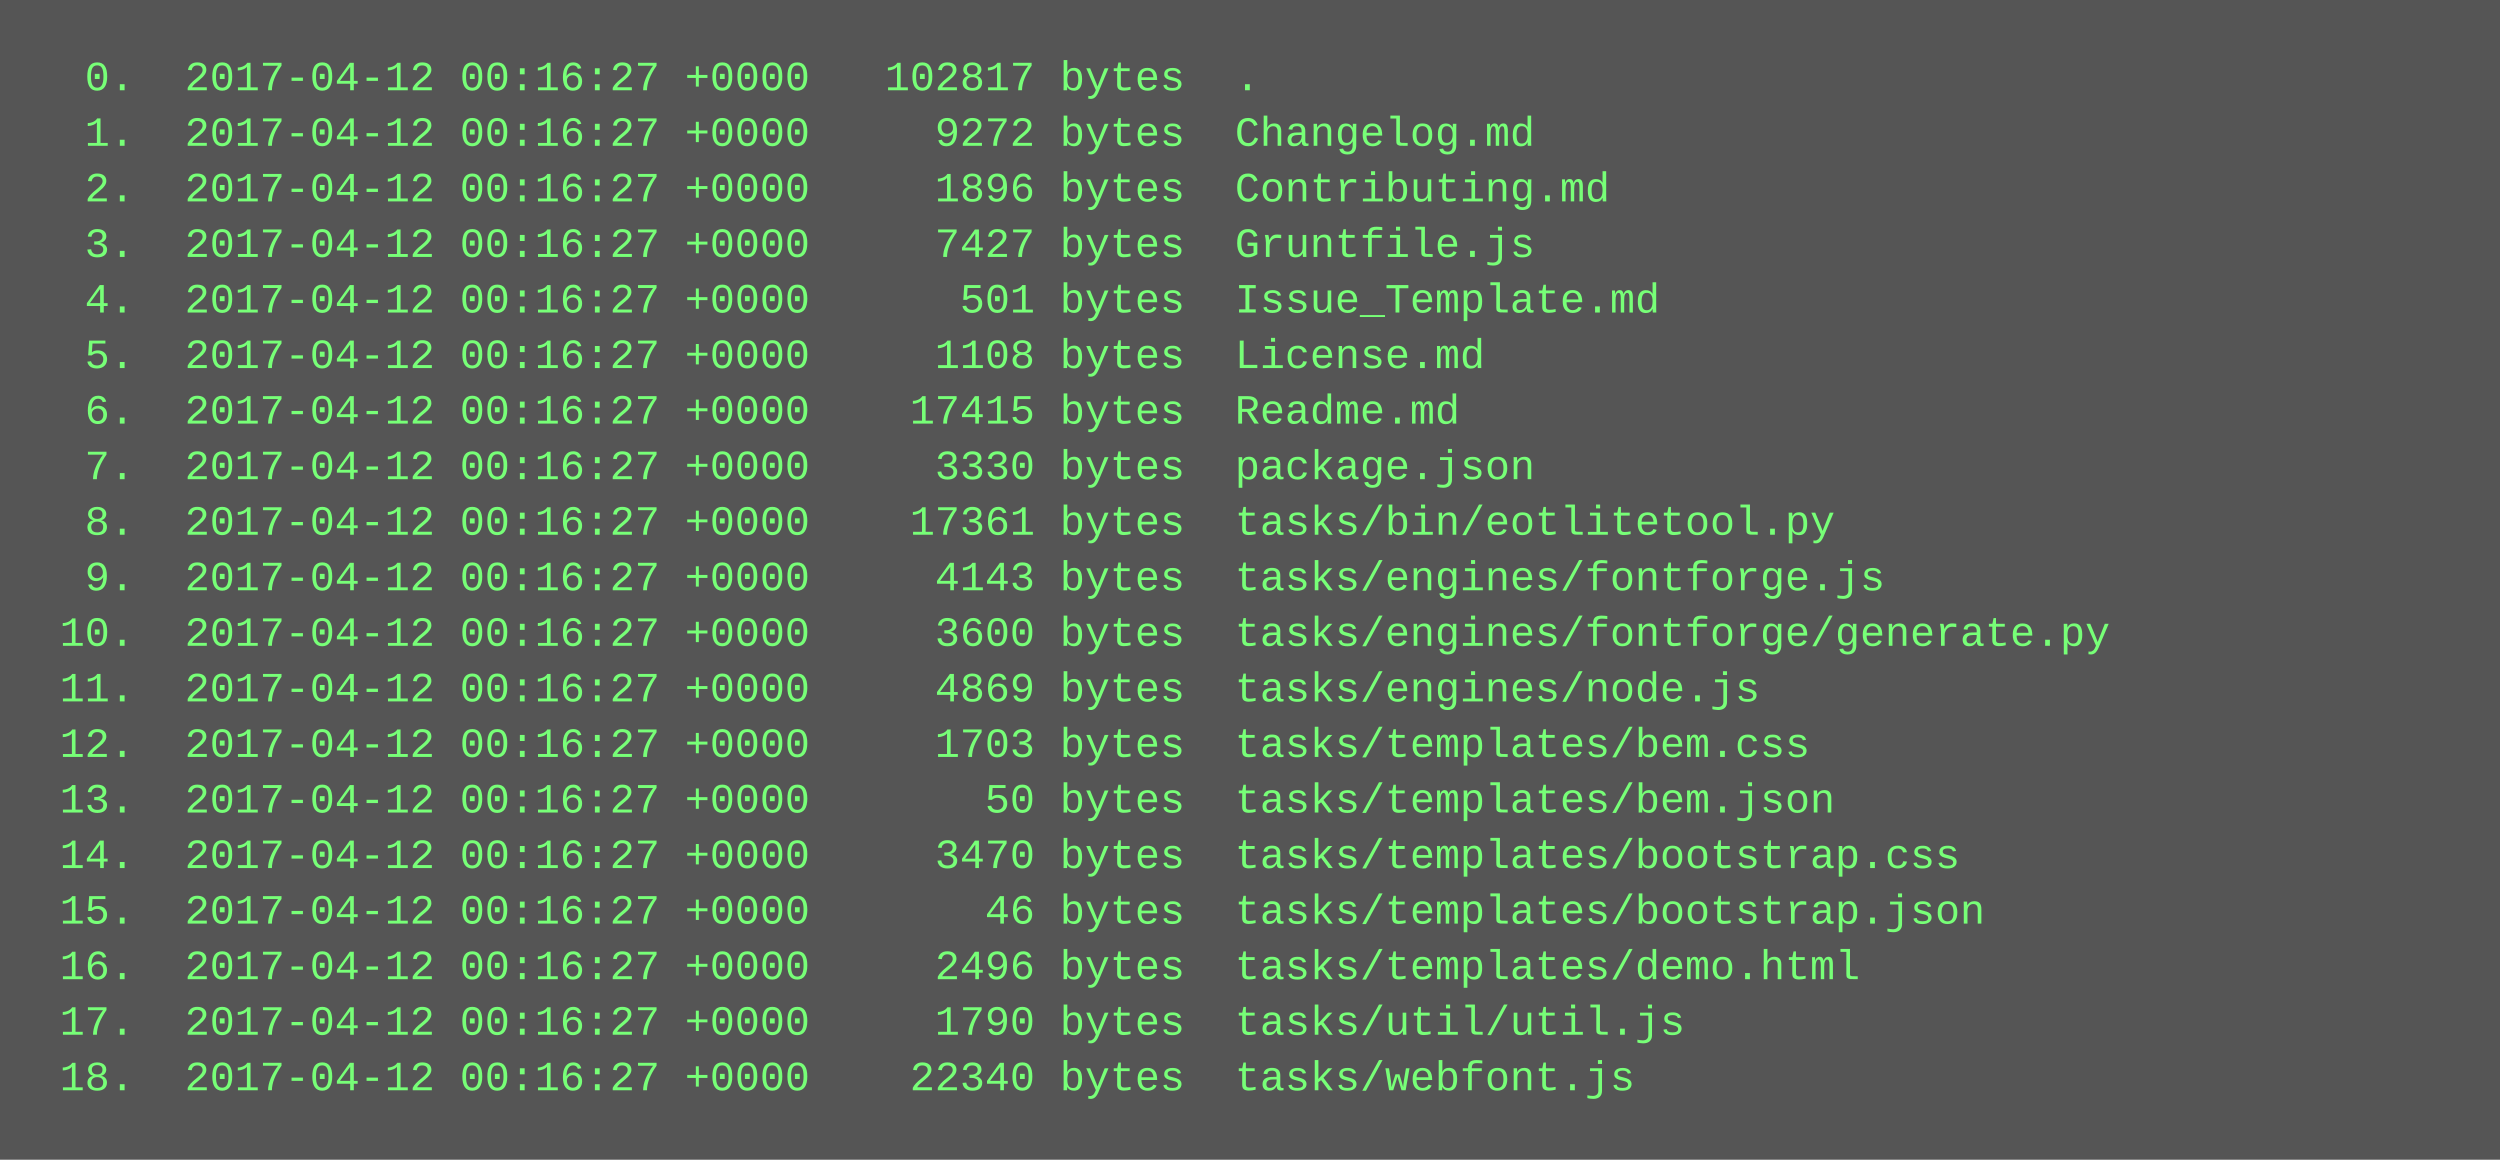
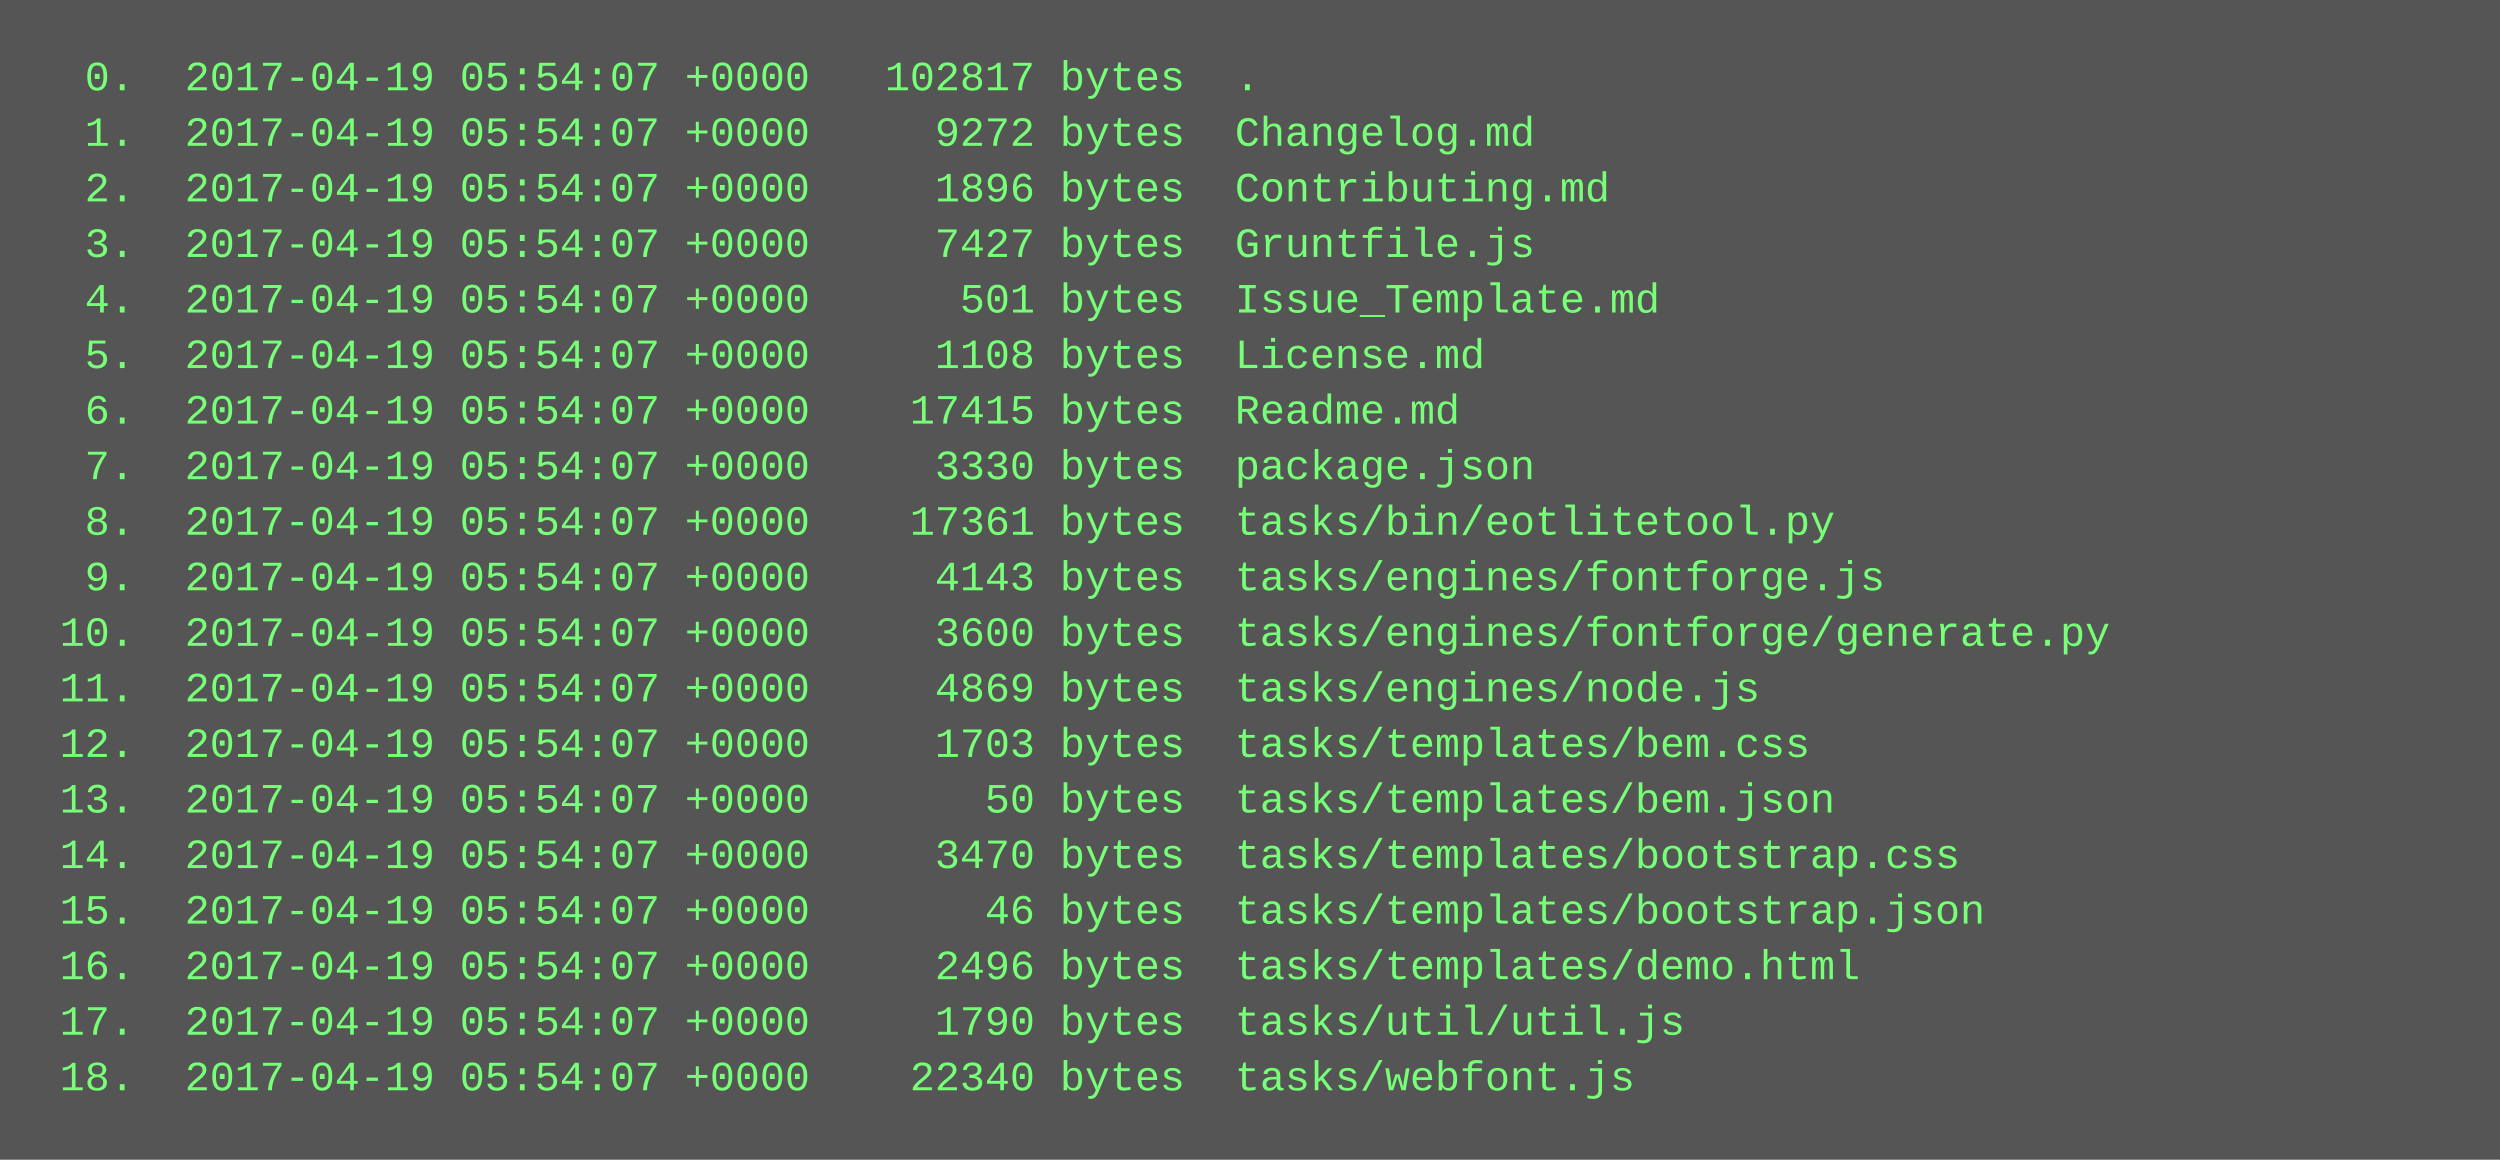
<svg xmlns="http://www.w3.org/2000/svg" height="334" width="720">
  <rect height="334" fill="#555" width="720" />
  <text fill="#7f7" font-family="Courier New" font-size="12" xml:space="preserve">
-     <tspan x="10" y="26">  0.  2017-04-12 00:16:27 +0000   102817 bytes  .</tspan>
-     <tspan x="10" y="42">  1.  2017-04-12 00:16:27 +0000     9272 bytes  Changelog.md</tspan>
-     <tspan x="10" y="58">  2.  2017-04-12 00:16:27 +0000     1896 bytes  Contributing.md</tspan>
-     <tspan x="10" y="74">  3.  2017-04-12 00:16:27 +0000     7427 bytes  Gruntfile.js</tspan>
-     <tspan x="10" y="90">  4.  2017-04-12 00:16:27 +0000      501 bytes  Issue_Template.md</tspan>
-     <tspan x="10" y="106">  5.  2017-04-12 00:16:27 +0000     1108 bytes  License.md</tspan>
-     <tspan x="10" y="122">  6.  2017-04-12 00:16:27 +0000    17415 bytes  Readme.md</tspan>
-     <tspan x="10" y="138">  7.  2017-04-12 00:16:27 +0000     3330 bytes  package.json</tspan>
-     <tspan x="10" y="154">  8.  2017-04-12 00:16:27 +0000    17361 bytes  tasks/bin/eotlitetool.py</tspan>
-     <tspan x="10" y="170">  9.  2017-04-12 00:16:27 +0000     4143 bytes  tasks/engines/fontforge.js</tspan>
-     <tspan x="10" y="186"> 10.  2017-04-12 00:16:27 +0000     3600 bytes  tasks/engines/fontforge/generate.py</tspan>
-     <tspan x="10" y="202"> 11.  2017-04-12 00:16:27 +0000     4869 bytes  tasks/engines/node.js</tspan>
-     <tspan x="10" y="218"> 12.  2017-04-12 00:16:27 +0000     1703 bytes  tasks/templates/bem.css</tspan>
-     <tspan x="10" y="234"> 13.  2017-04-12 00:16:27 +0000       50 bytes  tasks/templates/bem.json</tspan>
-     <tspan x="10" y="250"> 14.  2017-04-12 00:16:27 +0000     3470 bytes  tasks/templates/bootstrap.css</tspan>
-     <tspan x="10" y="266"> 15.  2017-04-12 00:16:27 +0000       46 bytes  tasks/templates/bootstrap.json</tspan>
-     <tspan x="10" y="282"> 16.  2017-04-12 00:16:27 +0000     2496 bytes  tasks/templates/demo.html</tspan>
-     <tspan x="10" y="298"> 17.  2017-04-12 00:16:27 +0000     1790 bytes  tasks/util/util.js</tspan>
-     <tspan x="10" y="314"> 18.  2017-04-12 00:16:27 +0000    22340 bytes  tasks/webfont.js</tspan>
+     <tspan x="10" y="26">  0.  2017-04-19 05:54:07 +0000   102817 bytes  .</tspan>
+     <tspan x="10" y="42">  1.  2017-04-19 05:54:07 +0000     9272 bytes  Changelog.md</tspan>
+     <tspan x="10" y="58">  2.  2017-04-19 05:54:07 +0000     1896 bytes  Contributing.md</tspan>
+     <tspan x="10" y="74">  3.  2017-04-19 05:54:07 +0000     7427 bytes  Gruntfile.js</tspan>
+     <tspan x="10" y="90">  4.  2017-04-19 05:54:07 +0000      501 bytes  Issue_Template.md</tspan>
+     <tspan x="10" y="106">  5.  2017-04-19 05:54:07 +0000     1108 bytes  License.md</tspan>
+     <tspan x="10" y="122">  6.  2017-04-19 05:54:07 +0000    17415 bytes  Readme.md</tspan>
+     <tspan x="10" y="138">  7.  2017-04-19 05:54:07 +0000     3330 bytes  package.json</tspan>
+     <tspan x="10" y="154">  8.  2017-04-19 05:54:07 +0000    17361 bytes  tasks/bin/eotlitetool.py</tspan>
+     <tspan x="10" y="170">  9.  2017-04-19 05:54:07 +0000     4143 bytes  tasks/engines/fontforge.js</tspan>
+     <tspan x="10" y="186"> 10.  2017-04-19 05:54:07 +0000     3600 bytes  tasks/engines/fontforge/generate.py</tspan>
+     <tspan x="10" y="202"> 11.  2017-04-19 05:54:07 +0000     4869 bytes  tasks/engines/node.js</tspan>
+     <tspan x="10" y="218"> 12.  2017-04-19 05:54:07 +0000     1703 bytes  tasks/templates/bem.css</tspan>
+     <tspan x="10" y="234"> 13.  2017-04-19 05:54:07 +0000       50 bytes  tasks/templates/bem.json</tspan>
+     <tspan x="10" y="250"> 14.  2017-04-19 05:54:07 +0000     3470 bytes  tasks/templates/bootstrap.css</tspan>
+     <tspan x="10" y="266"> 15.  2017-04-19 05:54:07 +0000       46 bytes  tasks/templates/bootstrap.json</tspan>
+     <tspan x="10" y="282"> 16.  2017-04-19 05:54:07 +0000     2496 bytes  tasks/templates/demo.html</tspan>
+     <tspan x="10" y="298"> 17.  2017-04-19 05:54:07 +0000     1790 bytes  tasks/util/util.js</tspan>
+     <tspan x="10" y="314"> 18.  2017-04-19 05:54:07 +0000    22340 bytes  tasks/webfont.js</tspan>
  </text>
</svg>
